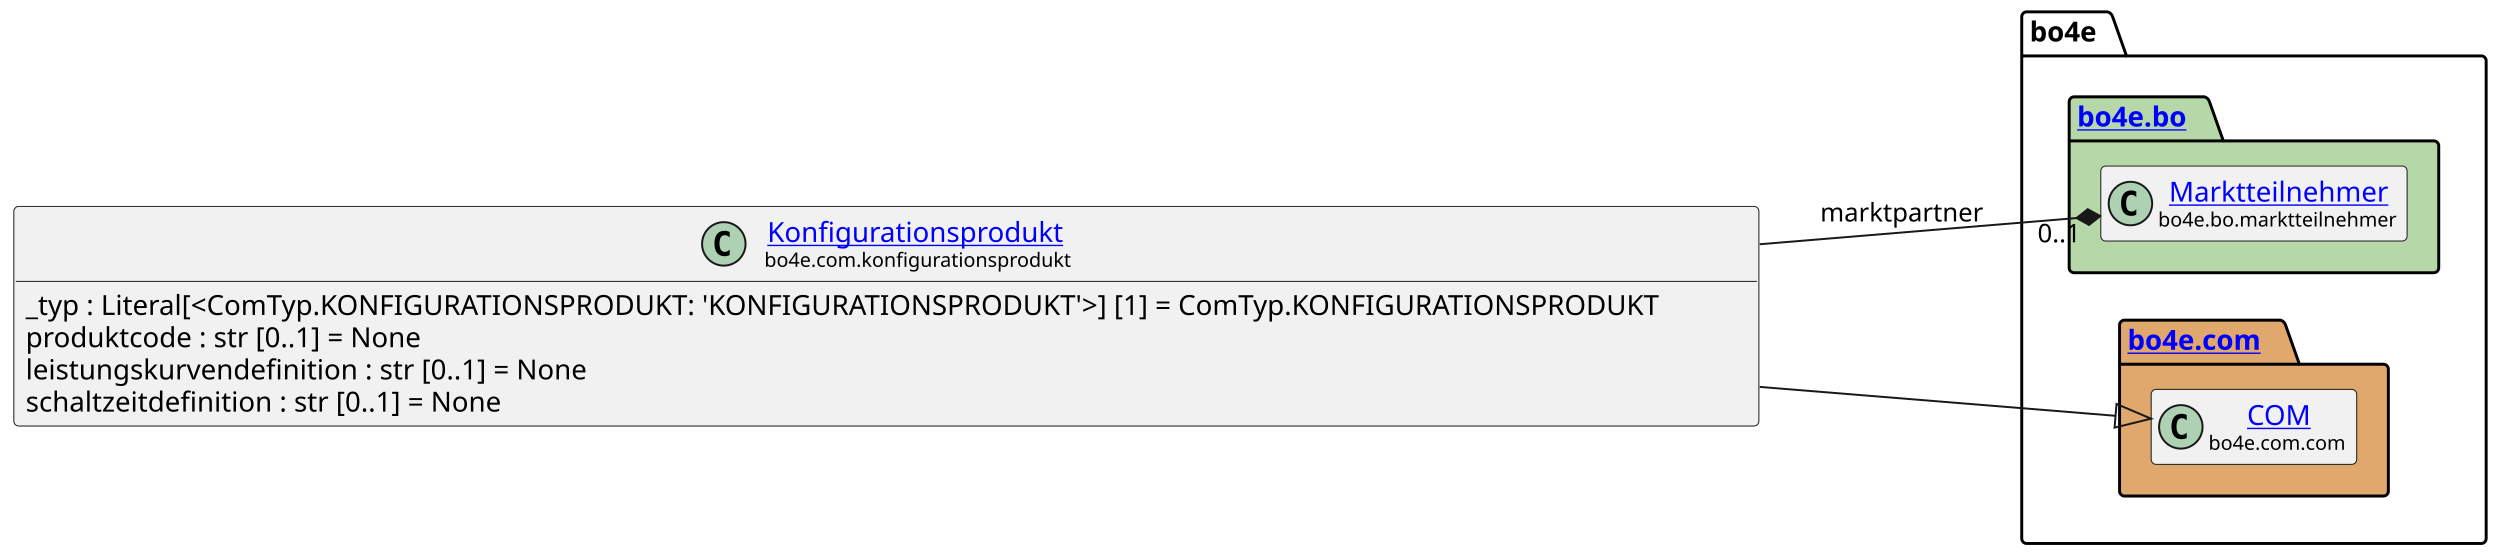
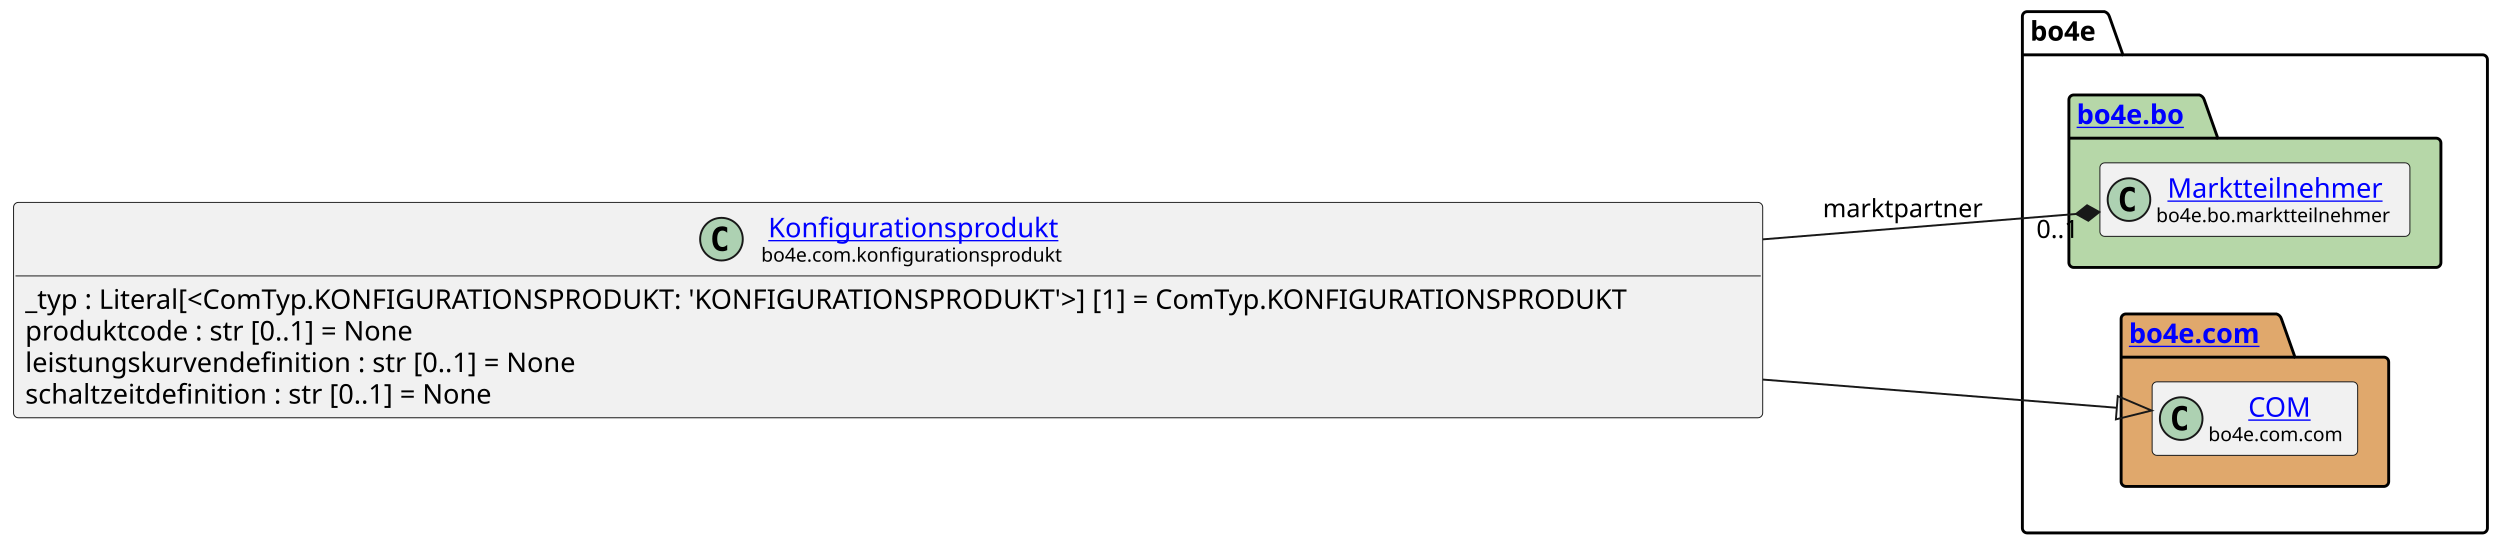
- <svg xmlns="http://www.w3.org/2000/svg" xmlns:xlink="http://www.w3.org/1999/xlink" contentStyleType="text/css" height="282px" preserveAspectRatio="none" style="width:1265px;height:282px;background:#FFFFFF;" version="1.1" viewBox="0 0 1265 282" width="1265px" zoomAndPan="magnify">
+ <svg xmlns="http://www.w3.org/2000/svg" xmlns:xlink="http://www.w3.org/1999/xlink" contentStyleType="text/css" data-diagram-type="CLASS" height="282px" preserveAspectRatio="none" style="width:1290px;height:282px;background:#FFFFFF;" version="1.1" viewBox="0 0 1290 282" width="1290px" zoomAndPan="magnify">
  <defs />
  <g>
-     <g id="cluster_bo4e">
-       <path d="M1025.5,6 L1066.5,6 A3.75,3.75 0 0 1 1069,8.5 L1076,28.297 L1255.5,28.297 A2.5,2.5 0 0 1 1258,30.797 L1258,272.5 A2.5,2.5 0 0 1 1255.5,275 L1025.5,275 A2.5,2.5 0 0 1 1023,272.5 L1023,8.5 A2.5,2.5 0 0 1 1025.5,6 " fill="none" style="stroke:#000000;stroke-width:1.5;" />
-       <line style="stroke:#000000;stroke-width:1.5;" x1="1023" x2="1076" y1="28.297" y2="28.297" />
-       <text fill="#000000" font-family="sans-serif" font-size="14" font-weight="bold" lengthAdjust="spacing" textLength="40" x="1027" y="20.995">bo4e</text>
+     <g class="cluster" data-entity="bo4e" data-source-line="11" data-uid="ent0005" id="cluster_bo4e">
+       <path d="M1046.05,6 L1085.926,6 A3.75,3.75 0 0 1 1088.426,8.5 L1095.426,28.297 L1281.01,28.297 A2.5,2.5 0 0 1 1283.51,30.797 L1283.51,272.5 A2.5,2.5 0 0 1 1281.01,275 L1046.05,275 A2.5,2.5 0 0 1 1043.55,272.5 L1043.55,8.5 A2.5,2.5 0 0 1 1046.05,6" fill="none" style="stroke:#000000;stroke-width:1.5;" />
+       <line style="stroke:#000000;stroke-width:1.5;" x1="1043.55" x2="1095.426" y1="28.297" y2="28.297" />
+       <text fill="#000000" font-family="sans-serif" font-size="14" font-weight="bold" lengthAdjust="spacing" textLength="38.876" x="1047.55" y="20.995">bo4e</text>
    </g>
-     <g id="cluster_bo">
-       <path d="M1049.5,49 L1115.5,49 A3.75,3.75 0 0 1 1118,51.5 L1125,71.297 L1231.5,71.297 A2.5,2.5 0 0 1 1234,73.797 L1234,135.5 A2.5,2.5 0 0 1 1231.5,138 L1049.5,138 A2.5,2.5 0 0 1 1047,135.5 L1047,51.5 A2.5,2.5 0 0 1 1049.5,49 " fill="#B6D7A8" style="stroke:#000000;stroke-width:1.5;" />
-       <line style="stroke:#000000;stroke-width:1.5;" x1="1047" x2="1125" y1="71.297" y2="71.297" />
+     <g class="cluster" data-entity="bo" data-source-line="10" data-uid="ent0003" id="cluster_bo">
+       <path d="M1070.05,49 L1134.884,49 A3.75,3.75 0 0 1 1137.384,51.5 L1144.384,71.297 L1257.01,71.297 A2.5,2.5 0 0 1 1259.51,73.797 L1259.51,135.5 A2.5,2.5 0 0 1 1257.01,138 L1070.05,138 A2.5,2.5 0 0 1 1067.55,135.5 L1067.55,51.5 A2.5,2.5 0 0 1 1070.05,49" fill="#B6D7A8" style="stroke:#000000;stroke-width:1.5;" />
+       <line style="stroke:#000000;stroke-width:1.5;" x1="1067.55" x2="1144.384" y1="71.297" y2="71.297" />
      <a href="https://bo4e.github.io/BO4E-python/latest/api/bo4e.bo.html" target="_top" title="https://bo4e.github.io/BO4E-python/latest/api/bo4e.bo.html" xlink:actuate="onRequest" xlink:href="https://bo4e.github.io/BO4E-python/latest/api/bo4e.bo.html" xlink:show="new" xlink:title="https://bo4e.github.io/BO4E-python/latest/api/bo4e.bo.html" xlink:type="simple">
-         <text fill="#0000FF" font-family="sans-serif" font-size="14" font-weight="bold" lengthAdjust="spacing" text-decoration="underline" textLength="65" x="1051" y="63.995">bo4e.bo</text>
+         <text fill="#0000FF" font-family="sans-serif" font-size="14" font-weight="bold" lengthAdjust="spacing" text-decoration="underline" textLength="63.834" x="1071.55" y="63.995">bo4e.bo</text>
      </a>
    </g>
-     <g id="cluster_com">
-       <path d="M1075,162 L1154,162 A3.75,3.75 0 0 1 1156.5,164.5 L1163.5,184.297 L1206,184.297 A2.5,2.5 0 0 1 1208.5,186.797 L1208.5,248.5 A2.5,2.5 0 0 1 1206,251 L1075,251 A2.5,2.5 0 0 1 1072.5,248.5 L1072.5,164.5 A2.5,2.5 0 0 1 1075,162 " fill="#E0A86C" style="stroke:#000000;stroke-width:1.5;" />
-       <line style="stroke:#000000;stroke-width:1.5;" x1="1072.5" x2="1163.5" y1="184.297" y2="184.297" />
+     <g class="cluster" data-entity="com" data-source-line="13" data-uid="ent0006" id="cluster_com">
+       <path d="M1097,162 L1174.699,162 A3.75,3.75 0 0 1 1177.199,164.5 L1184.199,184.297 L1230.06,184.297 A2.5,2.5 0 0 1 1232.56,186.797 L1232.56,248.5 A2.5,2.5 0 0 1 1230.06,251 L1097,251 A2.5,2.5 0 0 1 1094.5,248.5 L1094.5,164.5 A2.5,2.5 0 0 1 1097,162" fill="#E0A86C" style="stroke:#000000;stroke-width:1.5;" />
+       <line style="stroke:#000000;stroke-width:1.5;" x1="1094.5" x2="1184.199" y1="184.297" y2="184.297" />
      <a href="https://bo4e.github.io/BO4E-python/latest/api/bo4e.com.html" target="_top" title="https://bo4e.github.io/BO4E-python/latest/api/bo4e.com.html" xlink:actuate="onRequest" xlink:href="https://bo4e.github.io/BO4E-python/latest/api/bo4e.com.html" xlink:show="new" xlink:title="https://bo4e.github.io/BO4E-python/latest/api/bo4e.com.html" xlink:type="simple">
-         <text fill="#0000FF" font-family="sans-serif" font-size="14" font-weight="bold" lengthAdjust="spacing" text-decoration="underline" textLength="78" x="1076.5" y="176.995">bo4e.com</text>
+         <text fill="#0000FF" font-family="sans-serif" font-size="14" font-weight="bold" lengthAdjust="spacing" text-decoration="underline" textLength="76.699" x="1098.5" y="176.995">bo4e.com</text>
      </a>
    </g>
-     <g id="elem_Marktteilnehmer">
-       <rect codeLine="11" fill="#F1F1F1" height="37.938" id="Marktteilnehmer" rx="2.5" ry="2.5" style="stroke:#181818;stroke-width:0.5;" width="155" x="1063" y="84.03" />
-       <ellipse cx="1078" cy="102.999" fill="#ADD1B2" rx="11" ry="11" style="stroke:#181818;stroke-width:1.0;" />
-       <path d="M1080.969,108.639 Q1080.391,108.936 1079.75,109.077 Q1079.109,109.233 1078.406,109.233 Q1075.906,109.233 1074.578,107.593 Q1073.266,105.936 1073.266,102.811 Q1073.266,99.686 1074.578,98.03 Q1075.906,96.374 1078.406,96.374 Q1079.109,96.374 1079.75,96.53 Q1080.406,96.686 1080.969,96.983 L1080.969,99.702 Q1080.344,99.124 1079.75,98.858 Q1079.156,98.577 1078.531,98.577 Q1077.188,98.577 1076.5,99.655 Q1075.812,100.718 1075.812,102.811 Q1075.812,104.905 1076.5,105.983 Q1077.188,107.046 1078.531,107.046 Q1079.156,107.046 1079.75,106.78 Q1080.344,106.499 1080.969,105.921 L1080.969,108.639 Z " fill="#000000" />
+     <g class="entity" data-entity="Marktteilnehmer" data-source-line="11" data-uid="ent0004" id="entity_Marktteilnehmer">
+       <rect fill="#F1F1F1" height="37.938" rx="2.5" ry="2.5" style="stroke:#181818;stroke-width:0.5;" width="159.959" x="1083.55" y="84.03" />
+       <ellipse cx="1098.55" cy="102.999" fill="#ADD1B2" rx="11" ry="11" style="stroke:#181818;stroke-width:1;" />
+       <path d="M1101.519,108.639 Q1100.941,108.936 1100.3,109.077 Q1099.659,109.233 1098.956,109.233 Q1096.456,109.233 1095.128,107.593 Q1093.816,105.936 1093.816,102.811 Q1093.816,99.686 1095.128,98.03 Q1096.456,96.374 1098.956,96.374 Q1099.659,96.374 1100.3,96.53 Q1100.956,96.686 1101.519,96.983 L1101.519,99.702 Q1100.894,99.124 1100.3,98.858 Q1099.706,98.577 1099.081,98.577 Q1097.737,98.577 1097.05,99.655 Q1096.362,100.718 1096.362,102.811 Q1096.362,104.905 1097.05,105.983 Q1097.737,107.046 1099.081,107.046 Q1099.706,107.046 1100.3,106.78 Q1100.894,106.499 1101.519,105.921 L1101.519,108.639 Z " fill="#000000" />
      <a href="https://bo4e.github.io/BO4E-python/latest/api/bo4e.bo.html#bo4e.bo.marktteilnehmer.Marktteilnehmer" target="_top" title="https://bo4e.github.io/BO4E-python/latest/api/bo4e.bo.html#bo4e.bo.marktteilnehmer.Marktteilnehmer" xlink:actuate="onRequest" xlink:href="https://bo4e.github.io/BO4E-python/latest/api/bo4e.bo.html#bo4e.bo.marktteilnehmer.Marktteilnehmer" xlink:show="new" xlink:title="https://bo4e.github.io/BO4E-python/latest/api/bo4e.bo.html#bo4e.bo.marktteilnehmer.Marktteilnehmer" xlink:type="simple">
-         <text fill="#0000FF" font-family="sans-serif" font-size="14" lengthAdjust="spacing" text-decoration="underline" textLength="112" x="1097.5" y="102.025">Marktteilnehmer</text>
+         <text fill="#0000FF" font-family="sans-serif" font-size="14" lengthAdjust="spacing" text-decoration="underline" textLength="116.259" x="1118.4" y="102.025">Marktteilnehmer</text>
      </a>
-       <text fill="#000000" font-family="sans-serif" font-size="10" lengthAdjust="spacing" textLength="123" x="1092" y="114.609">bo4e.bo.marktteilnehmer</text>
+       <text fill="#000000" font-family="sans-serif" font-size="10" lengthAdjust="spacing" textLength="127.959" x="1112.55" y="114.609">bo4e.bo.marktteilnehmer</text>
    </g>
-     <g id="elem_COM">
-       <rect codeLine="14" fill="#F1F1F1" height="37.938" id="COM" rx="2.5" ry="2.5" style="stroke:#181818;stroke-width:0.5;" width="104" x="1088.5" y="197.03" />
-       <ellipse cx="1103.5" cy="215.999" fill="#ADD1B2" rx="11" ry="11" style="stroke:#181818;stroke-width:1.0;" />
-       <path d="M1106.469,221.639 Q1105.891,221.936 1105.25,222.077 Q1104.609,222.233 1103.906,222.233 Q1101.406,222.233 1100.078,220.593 Q1098.766,218.936 1098.766,215.811 Q1098.766,212.686 1100.078,211.03 Q1101.406,209.374 1103.906,209.374 Q1104.609,209.374 1105.25,209.53 Q1105.906,209.686 1106.469,209.983 L1106.469,212.702 Q1105.844,212.124 1105.25,211.858 Q1104.656,211.577 1104.031,211.577 Q1102.688,211.577 1102,212.655 Q1101.312,213.718 1101.312,215.811 Q1101.312,217.905 1102,218.983 Q1102.688,220.046 1104.031,220.046 Q1104.656,220.046 1105.25,219.78 Q1105.844,219.499 1106.469,218.921 L1106.469,221.639 Z " fill="#000000" />
+     <g class="entity" data-entity="COM" data-source-line="14" data-uid="ent0007" id="entity_COM">
+       <rect fill="#F1F1F1" height="37.938" rx="2.5" ry="2.5" style="stroke:#181818;stroke-width:0.5;" width="106.053" x="1110.5" y="197.03" />
+       <ellipse cx="1125.5" cy="215.999" fill="#ADD1B2" rx="11" ry="11" style="stroke:#181818;stroke-width:1;" />
+       <path d="M1128.469,221.639 Q1127.891,221.936 1127.25,222.077 Q1126.609,222.233 1125.906,222.233 Q1123.406,222.233 1122.078,220.593 Q1120.766,218.936 1120.766,215.811 Q1120.766,212.686 1122.078,211.03 Q1123.406,209.374 1125.906,209.374 Q1126.609,209.374 1127.25,209.53 Q1127.906,209.686 1128.469,209.983 L1128.469,212.702 Q1127.844,212.124 1127.25,211.858 Q1126.656,211.577 1126.031,211.577 Q1124.688,211.577 1124,212.655 Q1123.312,213.718 1123.312,215.811 Q1123.312,217.905 1124,218.983 Q1124.688,220.046 1126.031,220.046 Q1126.656,220.046 1127.25,219.78 Q1127.844,219.499 1128.469,218.921 L1128.469,221.639 Z " fill="#000000" />
      <a href="https://bo4e.github.io/BO4E-python/latest/api/bo4e.com.html#bo4e.com.com.COM" target="_top" title="https://bo4e.github.io/BO4E-python/latest/api/bo4e.com.html#bo4e.com.com.COM" xlink:actuate="onRequest" xlink:href="https://bo4e.github.io/BO4E-python/latest/api/bo4e.com.html#bo4e.com.com.COM" xlink:show="new" xlink:title="https://bo4e.github.io/BO4E-python/latest/api/bo4e.com.html#bo4e.com.com.COM" xlink:type="simple">
-         <text fill="#0000FF" font-family="sans-serif" font-size="14" lengthAdjust="spacing" text-decoration="underline" textLength="33" x="1137" y="215.025">COM</text>
+         <text fill="#0000FF" font-family="sans-serif" font-size="14" lengthAdjust="spacing" text-decoration="underline" textLength="32.874" x="1160.089" y="215.025">COM</text>
      </a>
-       <text fill="#000000" font-family="sans-serif" font-size="10" lengthAdjust="spacing" textLength="72" x="1117.5" y="227.609">bo4e.com.com</text>
+       <text fill="#000000" font-family="sans-serif" font-size="10" lengthAdjust="spacing" textLength="74.053" x="1139.5" y="227.609">bo4e.com.com</text>
    </g>
-     <g id="elem_Konfigurationsprodukt">
-       <rect codeLine="3" fill="#F1F1F1" height="111.125" id="Konfigurationsprodukt" rx="2.5" ry="2.5" style="stroke:#181818;stroke-width:0.5;" width="883" x="7" y="104.44" />
-       <ellipse cx="366.25" cy="123.409" fill="#ADD1B2" rx="11" ry="11" style="stroke:#181818;stroke-width:1.0;" />
-       <path d="M369.219,129.049 Q368.641,129.346 368,129.487 Q367.359,129.643 366.656,129.643 Q364.156,129.643 362.828,128.002 Q361.516,126.346 361.516,123.221 Q361.516,120.096 362.828,118.44 Q364.156,116.784 366.656,116.784 Q367.359,116.784 368,116.94 Q368.656,117.096 369.219,117.393 L369.219,120.112 Q368.594,119.534 368,119.268 Q367.406,118.987 366.781,118.987 Q365.438,118.987 364.75,120.065 Q364.062,121.127 364.062,123.221 Q364.062,125.315 364.75,126.393 Q365.438,127.456 366.781,127.456 Q367.406,127.456 368,127.19 Q368.594,126.909 369.219,126.331 L369.219,129.049 Z " fill="#000000" />
+     <g class="entity" data-entity="Konfigurationsprodukt" data-source-line="3" data-uid="ent0002" id="entity_Konfigurationsprodukt">
+       <rect fill="#F1F1F1" height="111.125" rx="2.5" ry="2.5" style="stroke:#181818;stroke-width:0.5;" width="902.552" x="7" y="104.44" />
+       <ellipse cx="372.273" cy="123.409" fill="#ADD1B2" rx="11" ry="11" style="stroke:#181818;stroke-width:1;" />
+       <path d="M375.242,129.049 Q374.664,129.346 374.023,129.487 Q373.382,129.643 372.679,129.643 Q370.179,129.643 368.851,128.002 Q367.539,126.346 367.539,123.221 Q367.539,120.096 368.851,118.44 Q370.179,116.784 372.679,116.784 Q373.382,116.784 374.023,116.94 Q374.679,117.096 375.242,117.393 L375.242,120.112 Q374.617,119.534 374.023,119.268 Q373.429,118.987 372.804,118.987 Q371.46,118.987 370.773,120.065 Q370.085,121.127 370.085,123.221 Q370.085,125.315 370.773,126.393 Q371.46,127.456 372.804,127.456 Q373.429,127.456 374.023,127.19 Q374.617,126.909 375.242,126.331 L375.242,129.049 Z " fill="#000000" />
      <a href="https://bo4e.github.io/BO4E-python/latest/api/bo4e.com.html#bo4e.com.konfigurationsprodukt.Konfigurationsprodukt" target="_top" title="https://bo4e.github.io/BO4E-python/latest/api/bo4e.com.html#bo4e.com.konfigurationsprodukt.Konfigurationsprodukt" xlink:actuate="onRequest" xlink:href="https://bo4e.github.io/BO4E-python/latest/api/bo4e.com.html#bo4e.com.konfigurationsprodukt.Konfigurationsprodukt" xlink:show="new" xlink:title="https://bo4e.github.io/BO4E-python/latest/api/bo4e.com.html#bo4e.com.konfigurationsprodukt.Konfigurationsprodukt" xlink:type="simple">
-         <text fill="#0000FF" font-family="sans-serif" font-size="14" lengthAdjust="spacing" text-decoration="underline" textLength="153" x="388.25" y="122.435">Konfigurationsprodukt</text>
+         <text fill="#0000FF" font-family="sans-serif" font-size="14" lengthAdjust="spacing" text-decoration="underline" textLength="156.208" x="396.422" y="122.435">Konfigurationsprodukt</text>
      </a>
-       <text fill="#000000" font-family="sans-serif" font-size="10" lengthAdjust="spacing" textLength="156" x="386.75" y="135.019">bo4e.com.konfigurationsprodukt</text>
-       <line style="stroke:#181818;stroke-width:0.5;" x1="8" x2="889" y1="142.377" y2="142.377" />
-       <text fill="#000000" font-family="sans-serif" font-size="14" lengthAdjust="spacing" textLength="871" x="13" y="159.373">_typ : Literal[&lt;ComTyp.KONFIGURATIONSPRODUKT: 'KONFIGURATIONSPRODUKT'&gt;] [1] = ComTyp.KONFIGURATIONSPRODUKT</text>
-       <text fill="#000000" font-family="sans-serif" font-size="14" lengthAdjust="spacing" textLength="217" x="13" y="175.669">produktcode : str [0..1] = None</text>
-       <text fill="#000000" font-family="sans-serif" font-size="14" lengthAdjust="spacing" textLength="301" x="13" y="191.966">leistungskurvendefinition : str [0..1] = None</text>
-       <text fill="#000000" font-family="sans-serif" font-size="14" lengthAdjust="spacing" textLength="257" x="13" y="208.263">schaltzeitdefinition : str [0..1] = None</text>
+       <text fill="#000000" font-family="sans-serif" font-size="10" lengthAdjust="spacing" textLength="163.506" x="392.773" y="135.019">bo4e.com.konfigurationsprodukt</text>
+       <line style="stroke:#181818;stroke-width:0.5;" x1="8" x2="908.552" y1="142.377" y2="142.377" />
+       <text fill="#000000" font-family="sans-serif" font-size="14" lengthAdjust="spacing" textLength="890.552" x="13" y="159.373">_typ : Literal[&lt;ComTyp.KONFIGURATIONSPRODUKT: 'KONFIGURATIONSPRODUKT'&gt;] [1] = ComTyp.KONFIGURATIONSPRODUKT</text>
+       <text fill="#000000" font-family="sans-serif" font-size="14" lengthAdjust="spacing" textLength="219.727" x="13" y="175.669">produktcode : str [0..1] = None</text>
+       <text fill="#000000" font-family="sans-serif" font-size="14" lengthAdjust="spacing" textLength="308.909" x="13" y="191.966">leistungskurvendefinition : str [0..1] = None</text>
+       <text fill="#000000" font-family="sans-serif" font-size="14" lengthAdjust="spacing" textLength="264.462" x="13" y="208.263">schaltzeitdefinition : str [0..1] = None</text>
    </g>
-     <g id="link_Konfigurationsprodukt_COM">
-       <path codeLine="17" d="M890.39,195.78 C970.16,202.26 1024.549,206.677 1070.469,210.397 " fill="none" id="Konfigurationsprodukt-to-COM" style="stroke:#181818;stroke-width:1.0;" />
-       <polygon fill="none" points="1088.41,211.85,1070.953,204.416,1069.984,216.377,1088.41,211.85" style="stroke:#181818;stroke-width:1.0;" />
+     <g class="link" data-entity-1="Konfigurationsprodukt" data-entity-2="COM" data-source-line="17" data-uid="lnk8" id="link_Konfigurationsprodukt_COM">
+       <path codeLine="17" d="M909.63,195.86 C990.4,202.29 1045.667,206.688 1092.287,210.408" fill="none" id="Konfigurationsprodukt-to-COM" style="stroke:#181818;stroke-width:1;" />
+       <polygon fill="none" points="1110.23,211.84,1092.764,204.427,1091.81,216.389,1110.23,211.84" style="stroke:#181818;stroke-width:1;" />
    </g>
-     <g id="link_Konfigurationsprodukt_Marktteilnehmer">
-       <path codeLine="18" d="M890.39,123.58 C956.56,118.11 1005.651,114.059 1050.751,110.329 " fill="none" id="Konfigurationsprodukt-to-Marktteilnehmer" style="stroke:#181818;stroke-width:1.0;" />
-       <polygon fill="#181818" points="1062.71,109.34,1056.401,105.848,1050.751,110.329,1057.06,113.821,1062.71,109.34" style="stroke:#181818;stroke-width:1.0;" />
-       <text fill="#000000" font-family="sans-serif" font-size="13" lengthAdjust="spacing" textLength="85" x="921" y="112.067">marktpartner</text>
-       <text fill="#000000" font-family="sans-serif" font-size="13" lengthAdjust="spacing" textLength="24" x="1030.994" y="122.602">0..1</text>
+     <g class="link" data-entity-1="Konfigurationsprodukt" data-entity-2="Marktteilnehmer" data-source-line="18" data-uid="lnk9" id="link_Konfigurationsprodukt_Marktteilnehmer">
+       <path codeLine="18" d="M909.63,123.5 C976.18,118.1 1025.639,114.1 1071.279,110.4" fill="none" id="Konfigurationsprodukt-to-Marktteilnehmer" style="stroke:#181818;stroke-width:1;" />
+       <polygon fill="#181818" points="1083.24,109.43,1076.936,105.928,1071.279,110.4,1077.583,113.902,1083.24,109.43" style="stroke:#181818;stroke-width:1;" />
+       <text fill="#000000" font-family="sans-serif" font-size="13" lengthAdjust="spacing" textLength="86.842" x="940.55" y="112.067">marktpartner</text>
+       <text fill="#000000" font-family="sans-serif" font-size="13" lengthAdjust="spacing" textLength="24.807" x="1050.769" y="122.787">0..1</text>
    </g>
  </g>
</svg>
